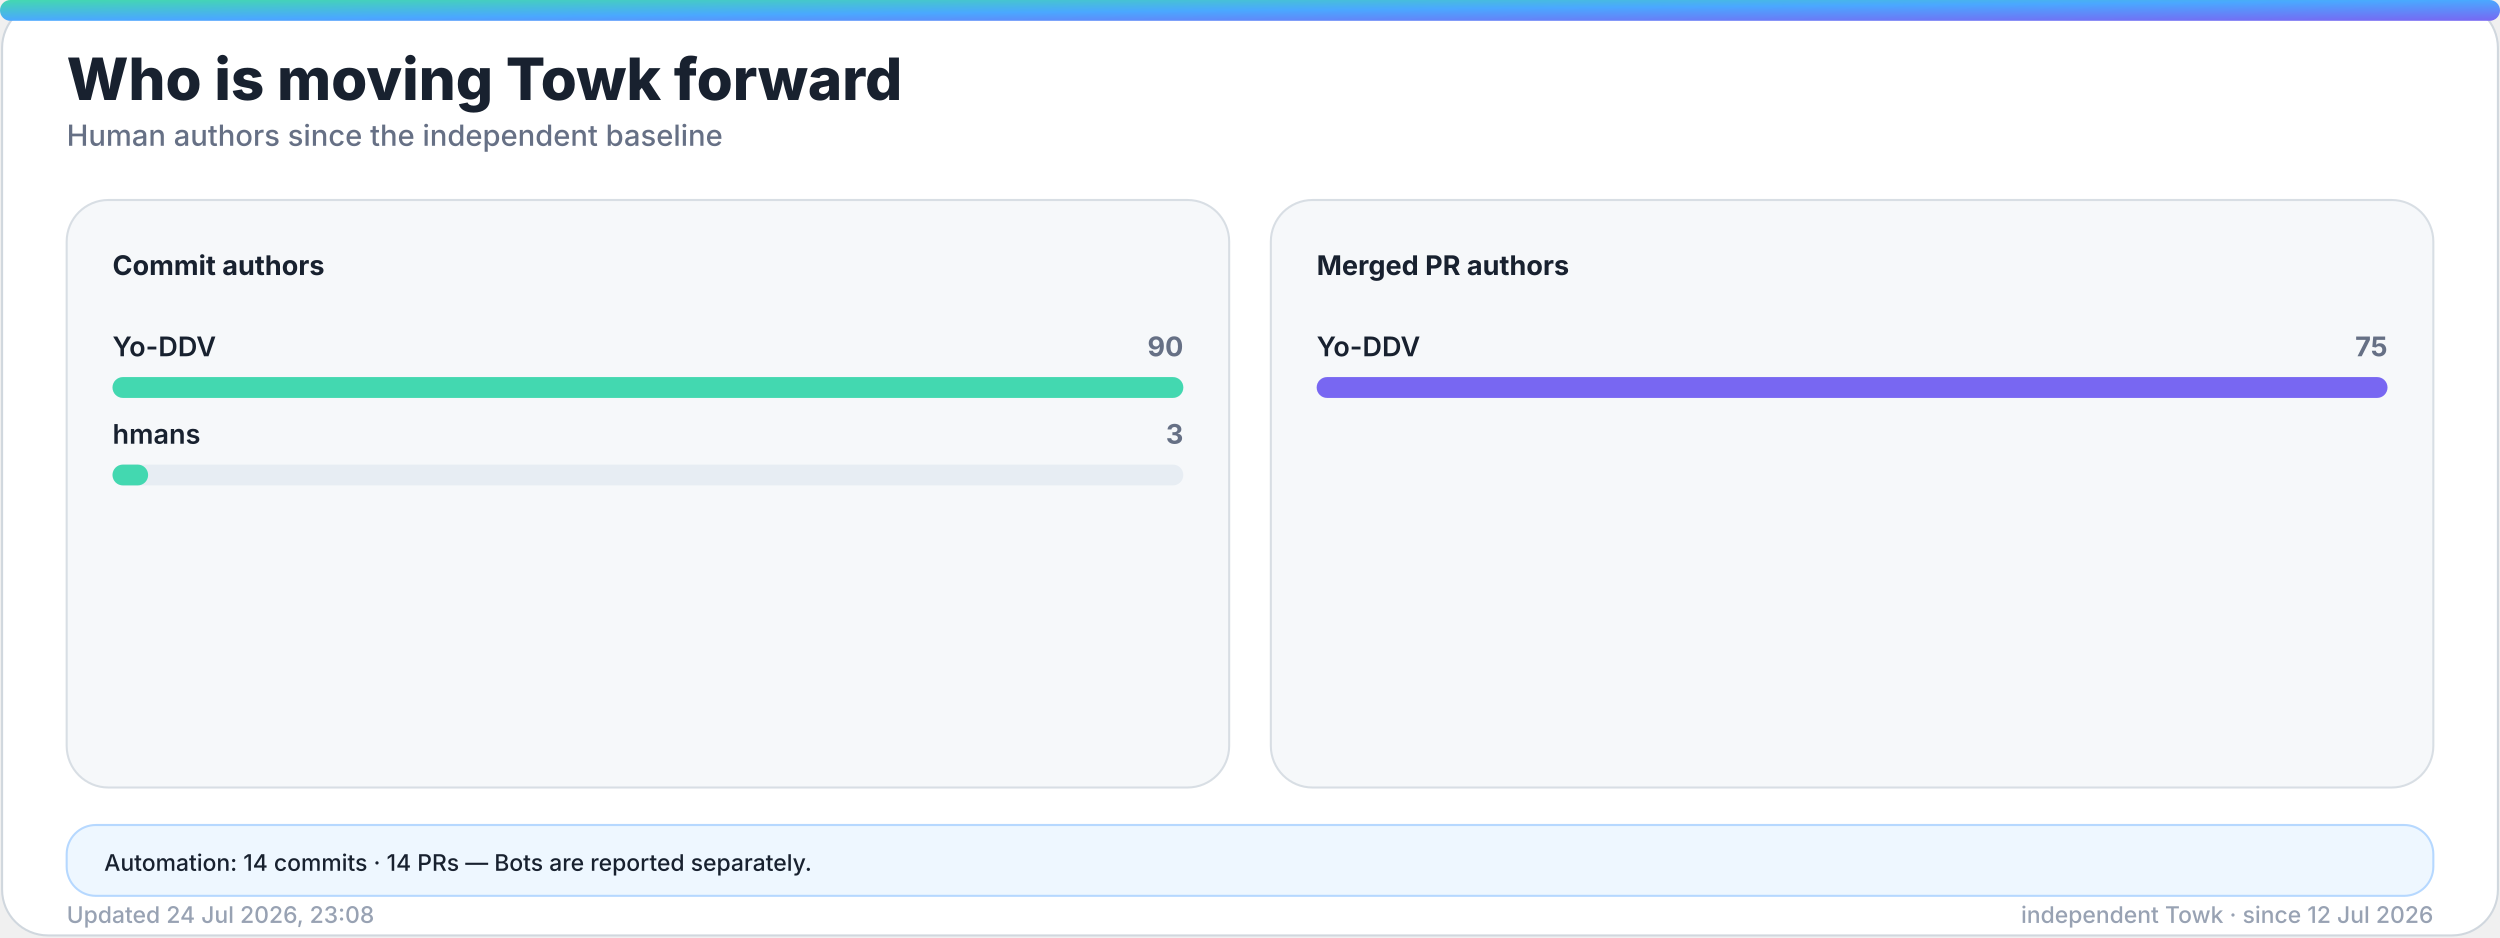
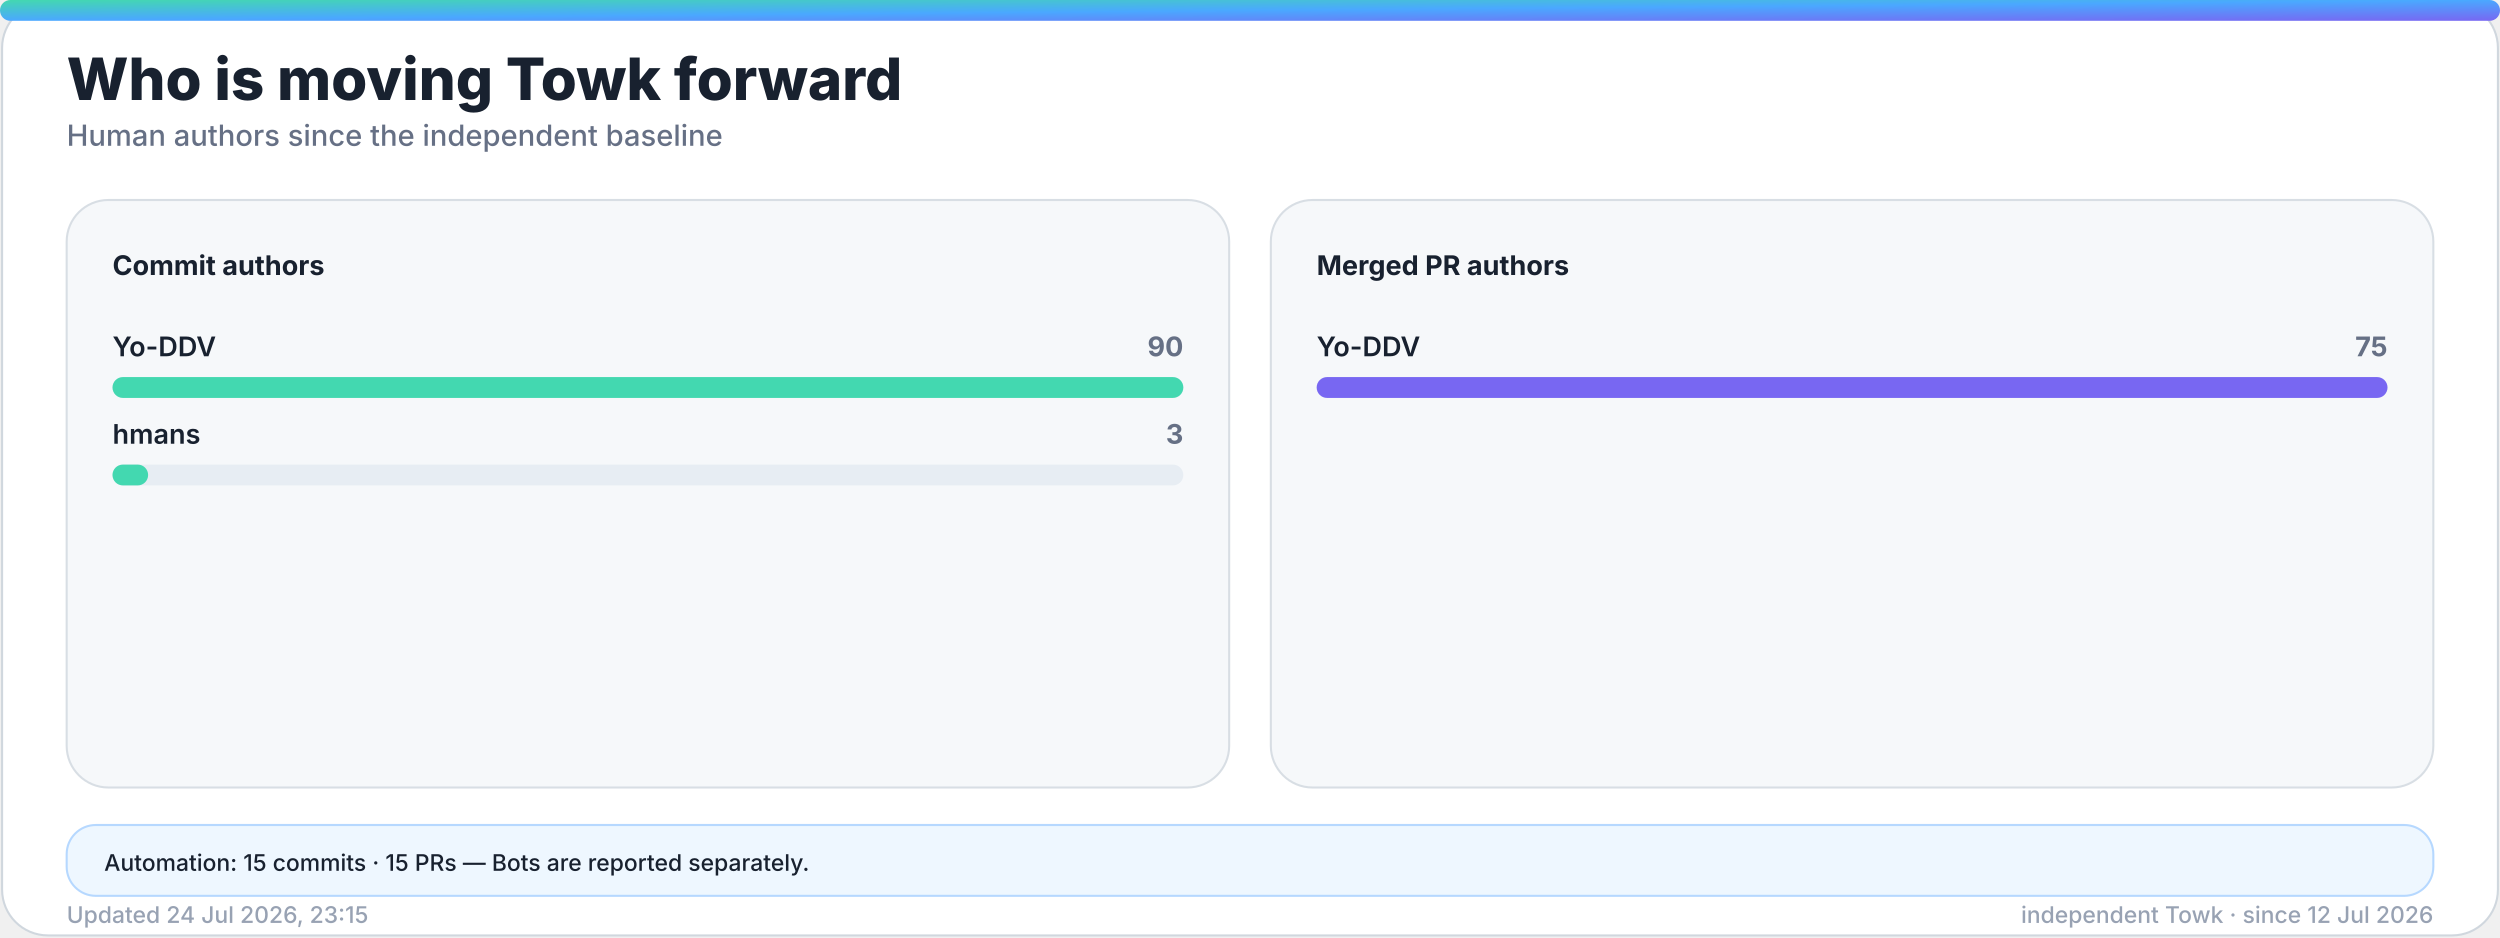
<svg xmlns="http://www.w3.org/2000/svg" width="1200" height="450" viewBox="0 0 1200 450" role="img" aria-labelledby="title desc">
  <defs>
    <linearGradient id="accent" x1="0" y1="0" x2="1" y2="1">
      <stop offset="0%" stop-color="#43d8b0" />
      <stop offset="50%" stop-color="#4aa8ff" />
      <stop offset="100%" stop-color="#7867f2" />
    </linearGradient>
    <linearGradient id="accent-soft" x1="0" y1="0" x2="1" y2="1">
      <stop offset="0%" stop-color="#43d8b0" stop-opacity="0.24" />
      <stop offset="100%" stop-color="#7867f2" stop-opacity="0.18" />
    </linearGradient>
    <filter id="glow" x="-30%" y="-30%" width="160%" height="160%">
      <feGaussianBlur stdDeviation="18" />
    </filter>
  </defs>
  <style>
    .bg { fill: #ffffff; stroke: #d0d7de; }
    .panel { fill: #f6f8fa; stroke: #d8dee4; }
    .panel-strong { fill: #eef7ff; stroke: #b6d8ff; }
    .ink { fill: #18212f; }
    .muted { fill: #667085; }
    .faint { fill: #98a2b3; }
    .grid { stroke: #dfe5ec; }
    .track { fill: #e7edf3; }
    .title { font: 800 28px -apple-system, BlinkMacSystemFont, "Segoe UI", sans-serif; }
    .subtitle { font: 500 14px -apple-system, BlinkMacSystemFont, "Segoe UI", sans-serif; }
    .kpi { font: 800 32px -apple-system, BlinkMacSystemFont, "Segoe UI", sans-serif; }
    .label { font: 650 13px -apple-system, BlinkMacSystemFont, "Segoe UI", sans-serif; }
    .small { font: 500 11px -apple-system, BlinkMacSystemFont, "Segoe UI", sans-serif; }
    .body { font: 600 13px -apple-system, BlinkMacSystemFont, "Segoe UI", sans-serif; }
    .hero-eyebrow { font: 800 14px -apple-system, BlinkMacSystemFont, "Segoe UI", sans-serif; letter-spacing: 2px; }
    .hero-title { font: 850 48px -apple-system, BlinkMacSystemFont, "Segoe UI", sans-serif; }
    .hero-subtitle { font: 550 19px -apple-system, BlinkMacSystemFont, "Segoe UI", sans-serif; }
    .chip { font: 700 12px -apple-system, BlinkMacSystemFont, "Segoe UI", sans-serif; }
    @media (prefers-color-scheme: dark) {
      .bg { fill: #0d1117; stroke: #30363d; }
      .panel { fill: #161b22; stroke: #30363d; }
      .panel-strong { fill: #10263a; stroke: #244d70; }
      .ink { fill: #f0f6fc; }
      .muted { fill: #a7b0bc; }
      .faint { fill: #7d8590; }
      .grid { stroke: #30363d; }
      .track { fill: #27313d; }
    }
  </style>
  <rect class="bg" x="1" y="1" width="1198" height="448" rx="22" />
  <rect x="0" y="0" width="1200" height="10" rx="5" fill="url(#accent)" />
  <text class="title ink" x="32" y="48">Who is moving Towk forward</text>
  <text class="subtitle muted" x="32" y="70">Human authors since the independent baseline</text>
  <g>
    <rect class="panel" x="32" y="96" width="558" height="282" rx="20" />
    <text class="label ink" x="54" y="132">Commit authors</text>
    <g>
      <text class="body ink" x="54" y="171">Yo-DDV</text>
      <text class="label muted" x="568" y="171" text-anchor="end">90</text>
      <rect class="track" x="54" y="181" width="514" height="10" rx="5" />
      <rect x="54" y="181" width="514.0" height="10" rx="5" fill="#43d8b0" />
    </g>
    <g>
      <text class="body ink" x="54" y="213">hmans</text>
      <text class="label muted" x="568" y="213" text-anchor="end">3</text>
      <rect class="track" x="54" y="223" width="514" height="10" rx="5" />
      <rect x="54" y="223" width="17.1" height="10" rx="5" fill="#43d8b0" />
    </g>
  </g>
  <g>
    <rect class="panel" x="610" y="96" width="558" height="282" rx="20" />
    <text class="label ink" x="632" y="132">Merged PR authors</text>
    <g>
      <text class="body ink" x="632" y="171">Yo-DDV</text>
      <text class="label muted" x="1146" y="171" text-anchor="end">75</text>
      <rect class="track" x="632" y="181" width="514" height="10" rx="5" />
      <rect x="632" y="181" width="514.0" height="10" rx="5" fill="#7867f2" />
    </g>
  </g>
  <g>
    <rect class="panel-strong" x="32" y="396" width="1136" height="34" rx="14" />
-     <text class="small ink" x="50" y="418">Automation: 14 commits · 14 PRs — Bots are reported separately.</text>
+     <text class="small ink" x="50" y="418">Automation: 15 commits · 15 PRs — Bots are reported separately.</text>
  </g>
-   <text class="small faint" x="32" y="443">Updated 24 Jul 2026, 23:08</text>
+   <text class="small faint" x="32" y="443">Updated 24 Jul 2026, 23:15</text>
  <text class="small faint" x="1168" y="443" text-anchor="end">independent Towk · since 12 Jul 2026</text>
</svg>
